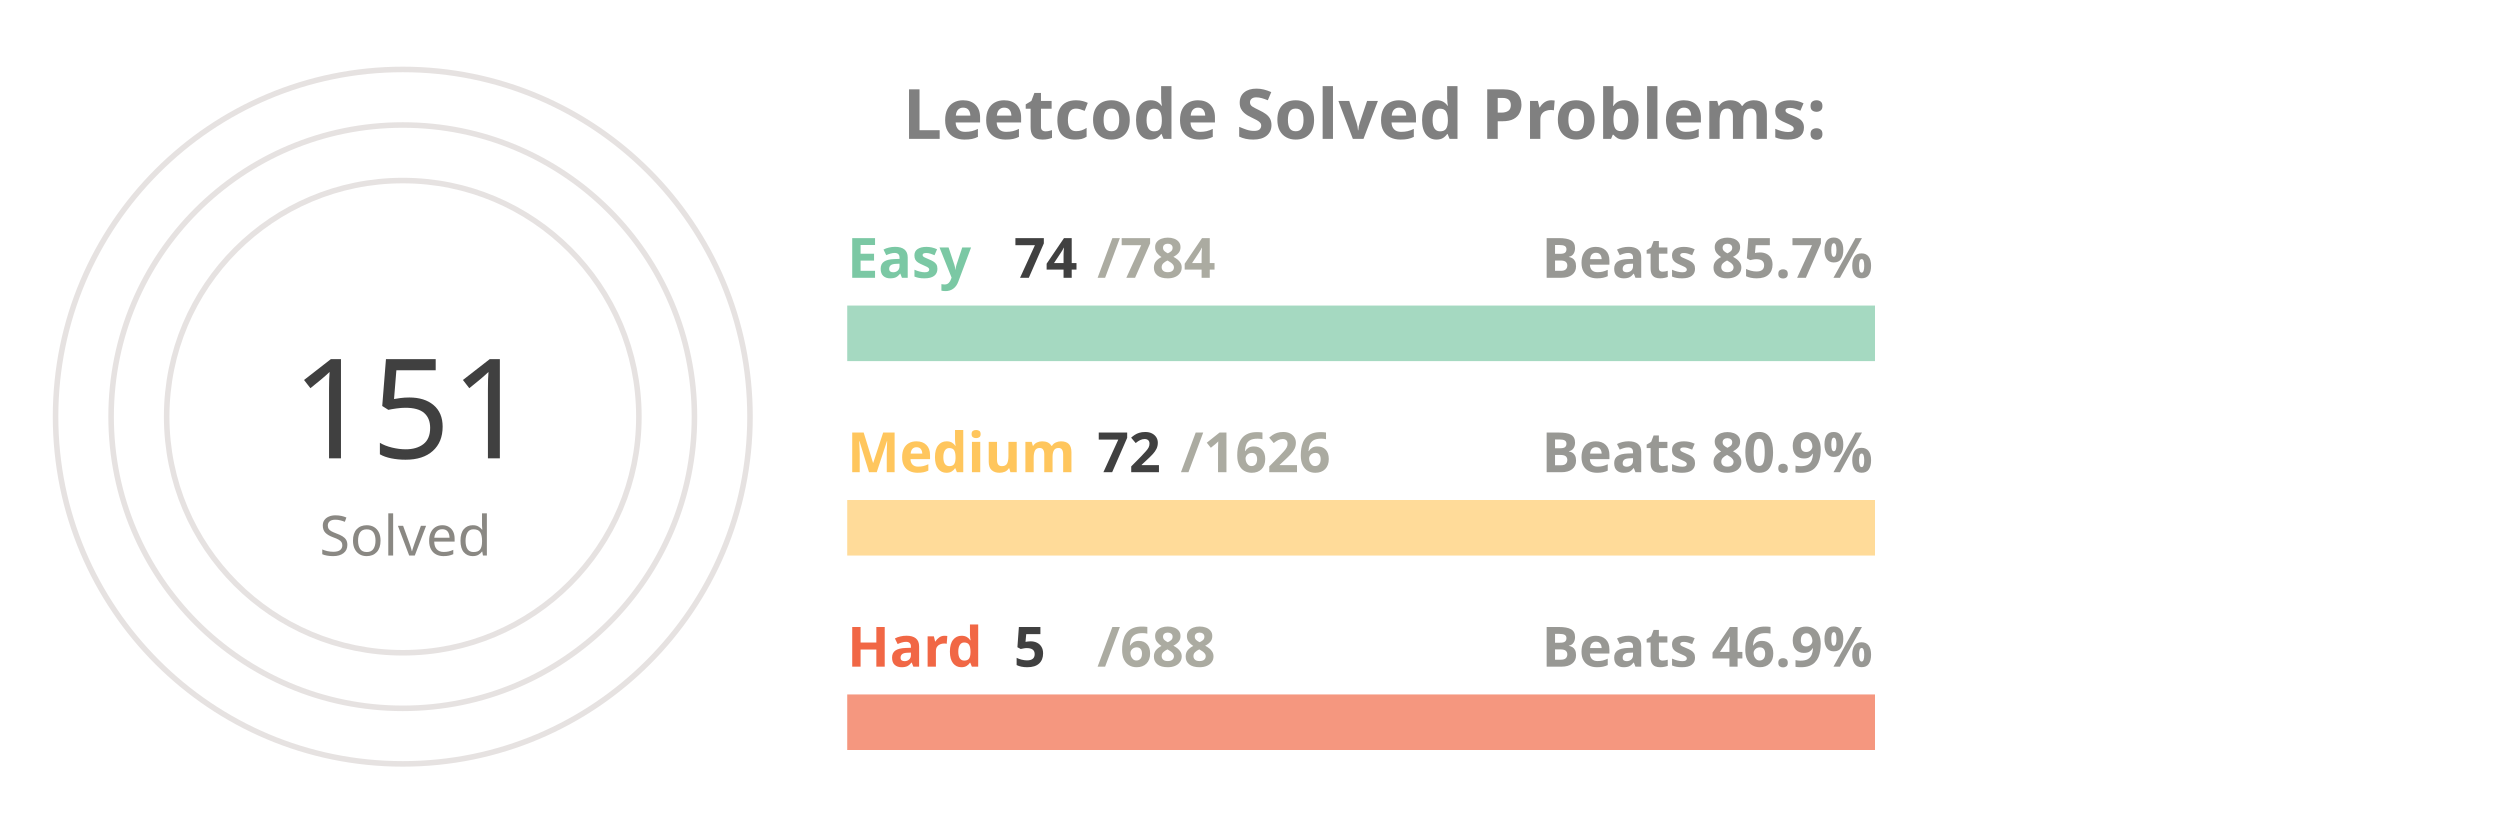
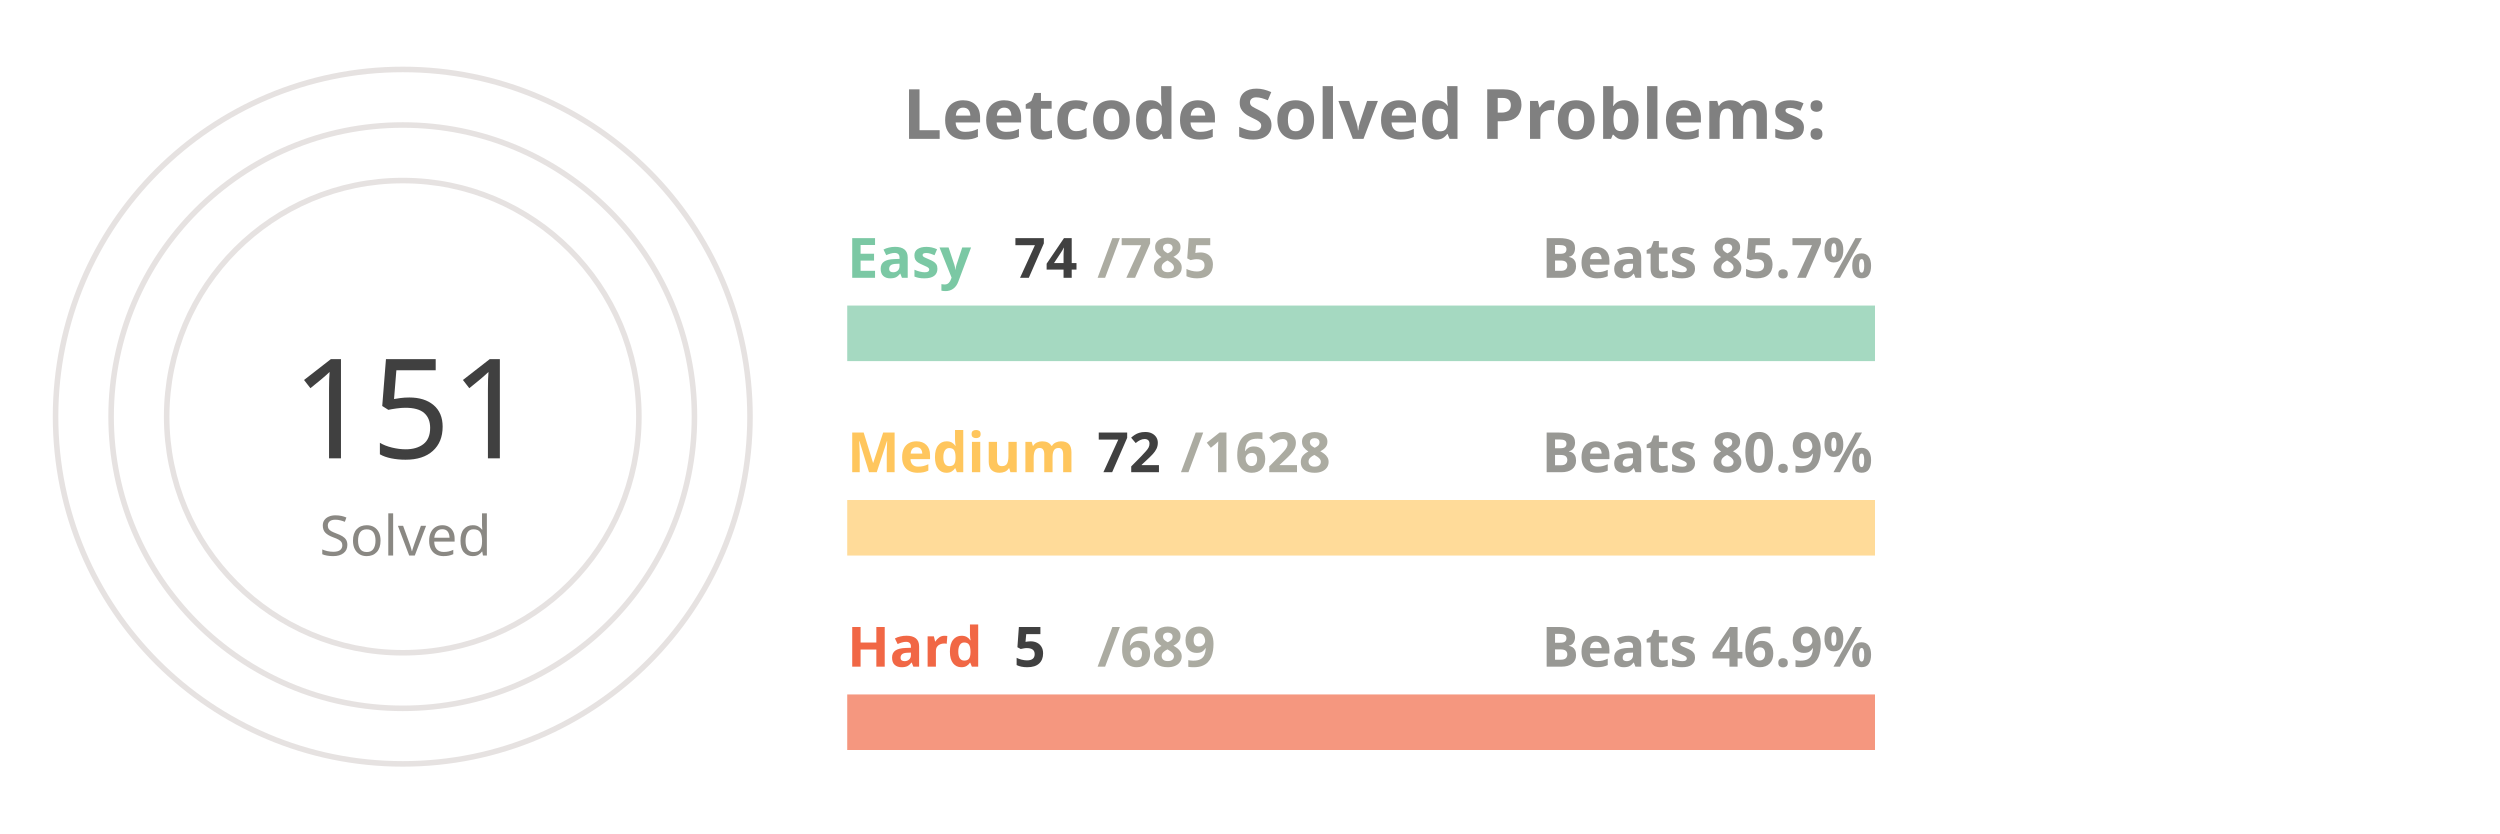
<svg xmlns="http://www.w3.org/2000/svg" viewBox="0 0 650 300" height="200px" width="600px">
  <style>
.label {
	font: bold 25px sans-serif;
	color: #404040;
	-webkit-text-stroke: 1px white;
  }
.name {
	font: bold 20px sans-serif;
	color: #404040;
  }

.line {
	stroke-dasharray: 1000;
	stroke-dashoffset: 1000;
	animation: dash 3.5s ease-in-out forwards;	
	animation-iteration-count: infinite;
	animation-direction: alternate-reverse;
}

.totalSum {
	font: 50px sans-serif;
}

.totalSumLabel {
	font: 20px sans-serif;
}

.path {
	stroke-dasharray: 1000;
	stroke-dashoffset: 1000;
	animation: dash 3.5s ease-in-out forwards;	
	animation-iteration-count: infinite;
	animation-direction: alternate-reverse;
}
  
@keyframes dash {
	to {
		stroke-dashoffset: 0;
	}
}

</style>
  <g stroke="#E6E2E1" fill="none" stroke-width="2">
    <circle cx="20" cy="150" r="125" />
    <circle cx="20" cy="150" r="105" />
    <circle cx="20" cy="150" r="85" />
  </g>
  <g fill="none" stroke-width="20">
    <line x1="180" y1="120" x2="550" y2="120" stroke="#a5d9c1" />
    <line x1="180" y1="190" x2="550" y2="190" stroke="#ffdb99" />
    <line x1="180" y1="260" x2="550" y2="260" stroke="#f5977f" />
  </g>
  <g fill="none" stroke-width="20" class="line">
    <line x1="180" y1="120" x2="214" y2="120" stroke="#7BC8A4" />
    <line x1="180" y1="190" x2="196" y2="190" stroke="#FFC65D" />
    <line x1="180" y1="260" x2="182" y2="260" stroke="#F16745" />
  </g>
  <g fill="none" stroke-width="20" stroke-linecap="round" class="path">
    <path d="M 20 25 A 125 125 45 0 1 86 43" stroke="#7BC8A4" />
    <path d="M 20 45 A 105 105 45 0 1 45 48" stroke="#FFC65D" />
    <path d="M 20 65 A 85 85 45 0 1 20 65" stroke="#F16745" />
  </g>
  <g class="name">
    <text x="180" y="100" fill="#7BC8A4">Easy</text>
    <text x="240" y="100" fill="#404040">74</text>
-     <text x="270" y="100" fill="#ABABA1">/784</text>
+     <text x="270" y="100" fill="#ABABA1">/785</text>
    <text x="430" y="100" fill="#989894">Beats 85.7%</text>
    <text x="180" y="170" fill="#FFC65D">Medium</text>
    <text x="270" y="170" fill="#404040">72</text>
-     <text x="300" y="170" fill="#ABABA1">/1626</text>
+     <text x="300" y="170" fill="#ABABA1">/1628</text>
    <text x="430" y="170" fill="#989894">Beats 80.9%</text>
    <text x="180" y="240" fill="#F16745">Hard</text>
    <text x="240" y="240" fill="#404040">5</text>
-     <text x="270" y="240" fill="#ABABA1">/688</text>
+     <text x="270" y="240" fill="#ABABA1">/689</text>
    <text x="430" y="240" fill="#989894">Beats 46.9%</text>
  </g>
  <g>
    <text x="-20" y="165" fill="#404040" class="totalSum">151</text>
    <text x="-10" y="200" fill="#8A8883" class="totalSumLabel">Solved</text>
  </g>
  <g class="label">
    <text x="200" y="50" fill="gray">Leetcode Solved Problems:</text>
  </g>
</svg>
